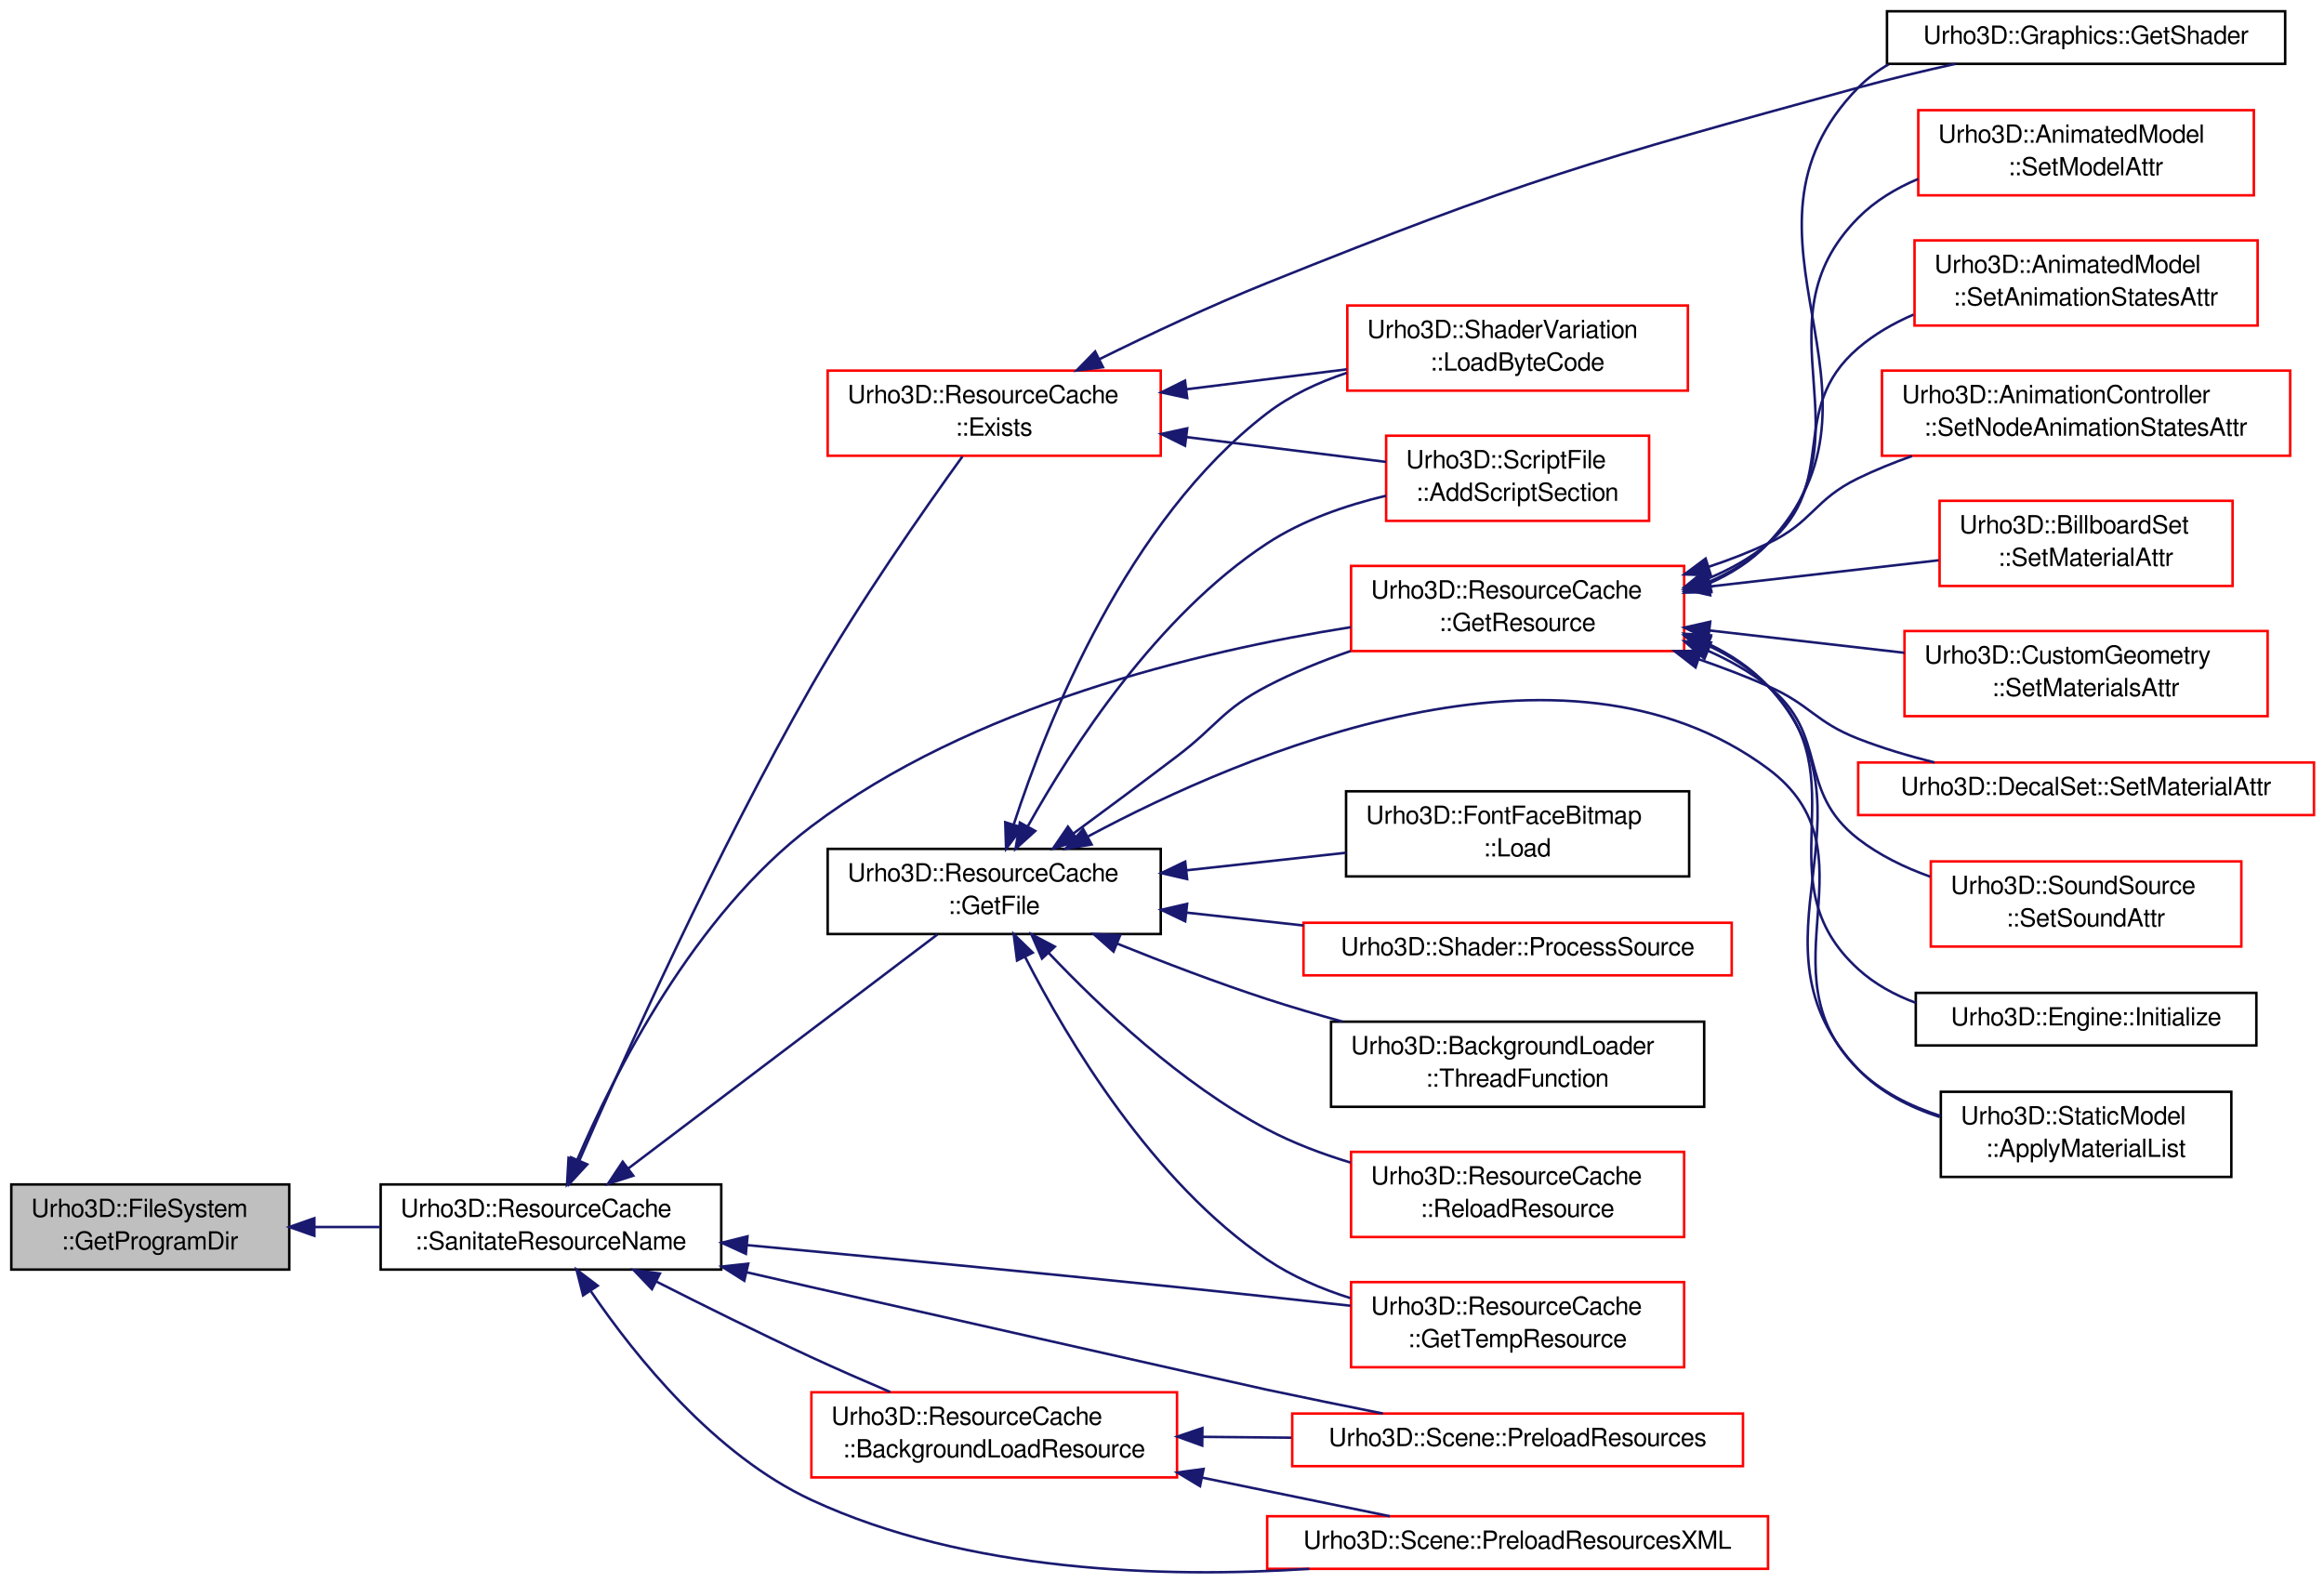
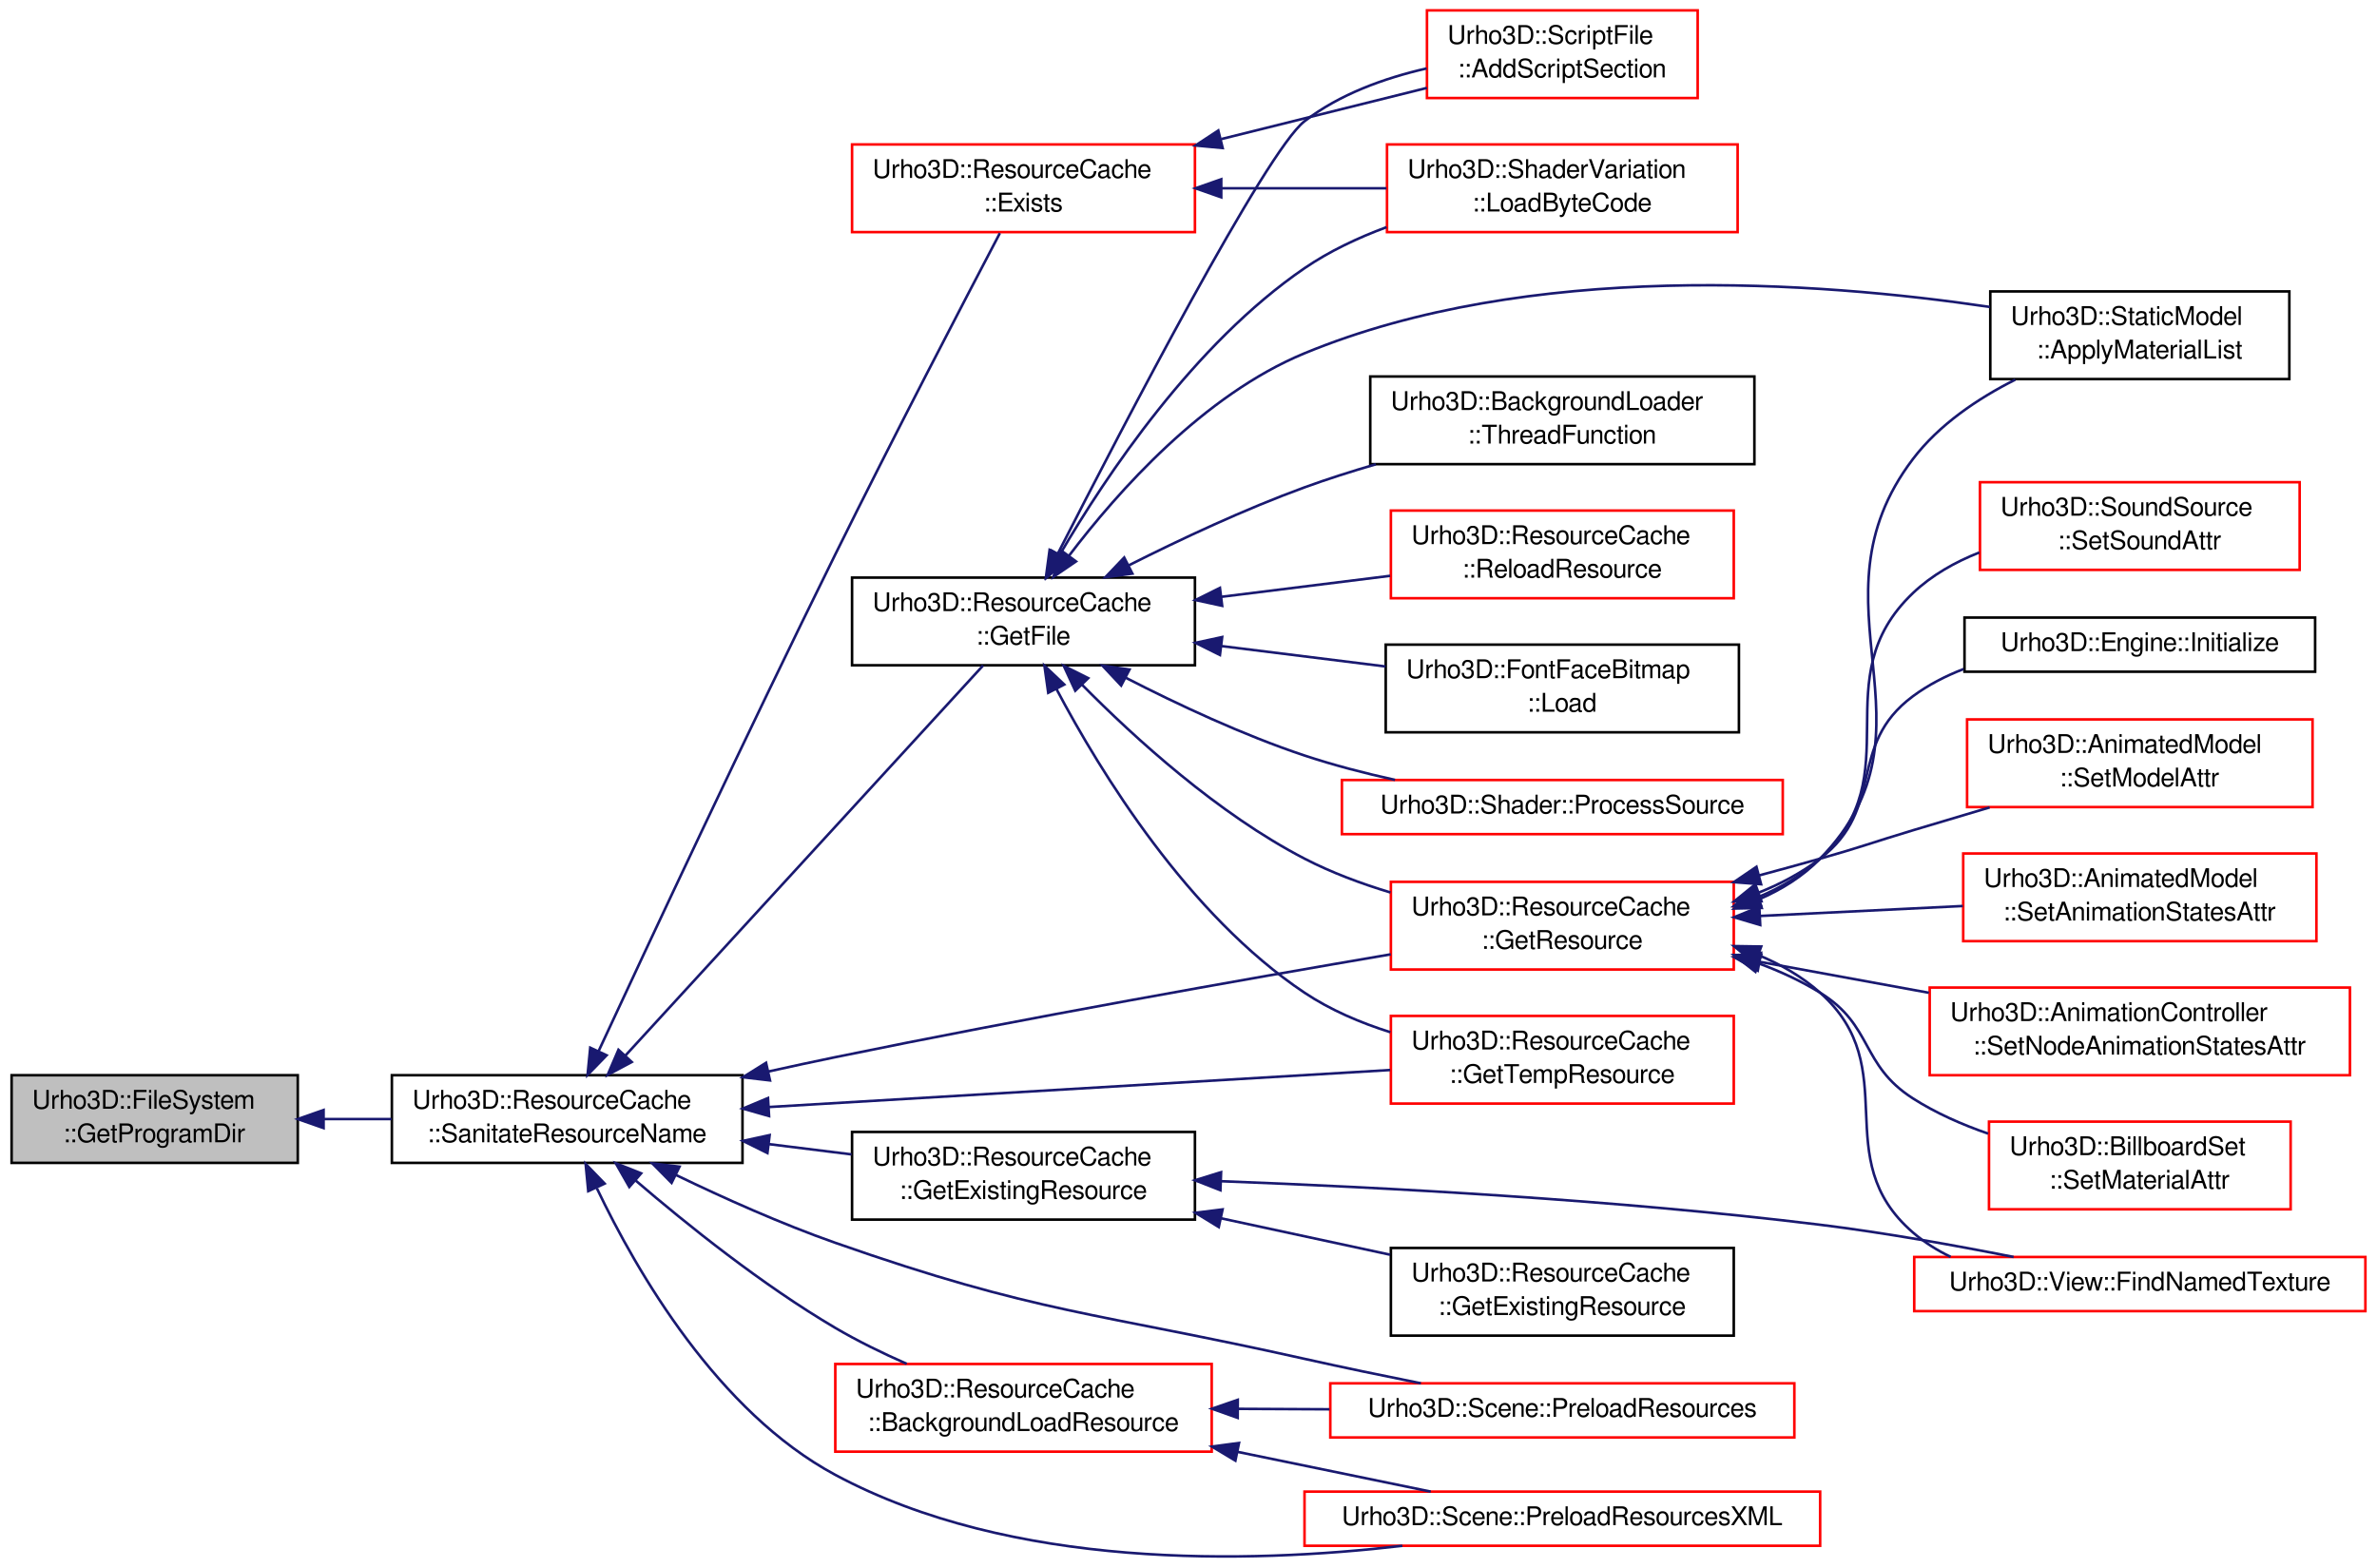
- <svg xmlns="http://www.w3.org/2000/svg" xmlns:xlink="http://www.w3.org/1999/xlink" width="928pt" height="632pt" viewBox="0.00 0.00 928.00 632.01">
-   <g id="graph1" class="graph" transform="scale(1 1) rotate(0) translate(4 628.01)">
+ <svg xmlns="http://www.w3.org/2000/svg" xmlns:xlink="http://www.w3.org/1999/xlink" width="922pt" height="608pt" viewBox="0.00 0.00 922.00 607.95">
+   <g id="graph1" class="graph" transform="scale(1 1) rotate(0) translate(4 603.952)">
    <g id="node1" class="node">
-       <polygon fill="#bfbfbf" stroke="black" points="0.5,-121.01 0.5,-155.01 111.5,-155.01 111.5,-121.01 0.5,-121.01" />
-       <text text-anchor="start" x="8.5" y="-142.01" font-family="FreeSans" font-size="10.00">Urho3D::FileSystem</text>
-       <text text-anchor="middle" x="56" y="-129.01" font-family="FreeSans" font-size="10.00">::GetProgramDir</text>
+       <polygon fill="#bfbfbf" stroke="black" points="0.5,-152.952 0.5,-186.952 111.5,-186.952 111.5,-152.952 0.5,-152.952" />
+       <text text-anchor="start" x="8.5" y="-173.952" font-family="FreeSans" font-size="10.00">Urho3D::FileSystem</text>
+       <text text-anchor="middle" x="56" y="-160.952" font-family="FreeSans" font-size="10.00">::GetProgramDir</text>
    </g>
    <g id="node3" class="node">
      <a xlink:href="class_urho3_d_1_1_resource_cache.html#acaf617b205d693cd493febfc01c330a8" target="_top" xlink:title="Remove unsupported constructs from the resource name to prevent ambiguity, and normalize absolute fil...">
-         <polygon fill="none" stroke="black" points="148,-121.01 148,-155.01 284,-155.01 284,-121.01 148,-121.01" />
-         <text text-anchor="start" x="156" y="-142.01" font-family="FreeSans" font-size="10.00">Urho3D::ResourceCache</text>
-         <text text-anchor="middle" x="216" y="-129.01" font-family="FreeSans" font-size="10.00">::SanitateResourceName</text>
+         <polygon fill="none" stroke="black" points="148,-152.952 148,-186.952 284,-186.952 284,-152.952 148,-152.952" />
+         <text text-anchor="start" x="156" y="-173.952" font-family="FreeSans" font-size="10.00">Urho3D::ResourceCache</text>
+         <text text-anchor="middle" x="216" y="-160.952" font-family="FreeSans" font-size="10.00">::SanitateResourceName</text>
      </a>
    </g>
    <g id="edge2" class="edge">
-       <path fill="none" stroke="midnightblue" d="M121.57,-138.01C130.253,-138.01 139.17,-138.01 147.894,-138.01" />
-       <polygon fill="midnightblue" stroke="midnightblue" points="121.511,-134.51 111.511,-138.01 121.511,-141.51 121.511,-134.51" />
+       <path fill="none" stroke="midnightblue" d="M121.57,-169.952C130.253,-169.952 139.17,-169.952 147.894,-169.952" />
+       <polygon fill="midnightblue" stroke="midnightblue" points="121.511,-166.452 111.511,-169.952 121.511,-173.452 121.511,-166.452" />
    </g>
    <g id="node5" class="node">
      <a xlink:href="class_urho3_d_1_1_resource_cache.html#a7a8fddc0e1561115c557850f6751f76b" target="_top" xlink:title="Open and return a file from the resource load paths or from inside a package file. If not found, use a fallback search with absolute path. Return null if fails. Can be called from outside the main thread.">
-         <polygon fill="none" stroke="black" points="326.5,-255.01 326.5,-289.01 459.5,-289.01 459.5,-255.01 326.5,-255.01" />
-         <text text-anchor="start" x="334.5" y="-276.01" font-family="FreeSans" font-size="10.00">Urho3D::ResourceCache</text>
-         <text text-anchor="middle" x="393" y="-263.01" font-family="FreeSans" font-size="10.00">::GetFile</text>
+         <polygon fill="none" stroke="black" points="326.5,-345.952 326.5,-379.952 459.5,-379.952 459.5,-345.952 326.5,-345.952" />
+         <text text-anchor="start" x="334.5" y="-366.952" font-family="FreeSans" font-size="10.00">Urho3D::ResourceCache</text>
+         <text text-anchor="middle" x="393" y="-353.952" font-family="FreeSans" font-size="10.00">::GetFile</text>
      </a>
    </g>
    <g id="edge4" class="edge">
-       <path fill="none" stroke="midnightblue" d="M246.81,-161.335C282.042,-188.008 338.893,-231.048 370.31,-254.832" />
-       <polygon fill="midnightblue" stroke="midnightblue" points="248.863,-158.499 238.777,-155.254 244.638,-164.081 248.863,-158.499" />
+       <path fill="none" stroke="midnightblue" d="M238.51,-194.497C274.93,-234.209 345.868,-311.559 377.328,-345.863" />
+       <polygon fill="midnightblue" stroke="midnightblue" points="241.046,-192.084 231.708,-187.08 235.887,-196.815 241.046,-192.084" />
    </g>
    <g id="node17" class="node">
      <a xlink:href="class_urho3_d_1_1_resource_cache.html#aa1657db0fcf2a1578bcb4bd5a00146ca" target="_top" xlink:title="Return a resource by type and name. Load if not loaded yet. Return null if not found or if fails...">
-         <polygon fill="none" stroke="red" points="535.5,-368.01 535.5,-402.01 668.5,-402.01 668.5,-368.01 535.5,-368.01" />
-         <text text-anchor="start" x="543.5" y="-389.01" font-family="FreeSans" font-size="10.00">Urho3D::ResourceCache</text>
-         <text text-anchor="middle" x="602" y="-376.01" font-family="FreeSans" font-size="10.00">::GetResource</text>
-       </a>
-     </g>
-     <g id="edge44" class="edge">
-       <path fill="none" stroke="midnightblue" d="M226.264,-164.298C241.449,-199.803 273.239,-262.695 320,-298.01 383.679,-346.102 474.256,-367.879 535.43,-377.559" />
-       <polygon fill="midnightblue" stroke="midnightblue" points="229.492,-162.946 222.422,-155.055 223.028,-165.633 229.492,-162.946" />
-     </g>
-     <g id="node38" class="node">
+         <polygon fill="none" stroke="red" points="535.5,-227.952 535.5,-261.952 668.5,-261.952 668.5,-227.952 535.5,-227.952" />
+         <text text-anchor="start" x="543.5" y="-248.952" font-family="FreeSans" font-size="10.00">Urho3D::ResourceCache</text>
+         <text text-anchor="middle" x="602" y="-235.952" font-family="FreeSans" font-size="10.00">::GetResource</text>
+       </a>
+     </g>
+     <g id="edge46" class="edge">
+       <path fill="none" stroke="midnightblue" d="M293.996,-188.377C302.755,-190.319 311.56,-192.216 320,-193.952 393.464,-209.063 478.195,-224.062 535.448,-233.841" />
+       <polygon fill="midnightblue" stroke="midnightblue" points="294.671,-184.941 284.148,-186.17 293.141,-191.772 294.671,-184.941" />
+     </g>
+     <g id="node34" class="node">
      <a xlink:href="class_urho3_d_1_1_resource_cache.html#a722ee073d9964dc6fae99041013d930b" target="_top" xlink:title="Load a resource without storing it in the resource cache. Return null if not found or if fails...">
-         <polygon fill="none" stroke="red" points="535.5,-82.01 535.5,-116.01 668.5,-116.01 668.5,-82.01 535.5,-82.01" />
-         <text text-anchor="start" x="543.5" y="-103.01" font-family="FreeSans" font-size="10.00">Urho3D::ResourceCache</text>
-         <text text-anchor="middle" x="602" y="-90.01" font-family="FreeSans" font-size="10.00">::GetTempResource</text>
-       </a>
-     </g>
-     <g id="edge52" class="edge">
-       <path fill="none" stroke="midnightblue" d="M294.16,-130.793C343.469,-126.169 408.482,-119.943 466,-114.01 488.566,-111.683 513.221,-109.004 535.268,-106.561" />
-       <polygon fill="midnightblue" stroke="midnightblue" points="293.83,-127.309 284.2,-131.725 294.483,-134.278 293.83,-127.309" />
-     </g>
-     <g id="node45" class="node">
+         <polygon fill="none" stroke="red" points="535.5,-175.952 535.5,-209.952 668.5,-209.952 668.5,-175.952 535.5,-175.952" />
+         <text text-anchor="start" x="543.5" y="-196.952" font-family="FreeSans" font-size="10.00">Urho3D::ResourceCache</text>
+         <text text-anchor="middle" x="602" y="-183.952" font-family="FreeSans" font-size="10.00">::GetTempResource</text>
+       </a>
+     </g>
+     <g id="edge54" class="edge">
+       <path fill="none" stroke="midnightblue" d="M294.324,-174.619C365.122,-178.838 468.223,-184.981 535.206,-188.972" />
+       <polygon fill="midnightblue" stroke="midnightblue" points="294.311,-171.112 284.121,-174.011 293.895,-178.1 294.311,-171.112" />
+     </g>
+     <g id="node40" class="node">
+       <a xlink:href="class_urho3_d_1_1_resource_cache.html#ab4377ead37f45a842d478e8f7b2edb8b" target="_top" xlink:title="Return an already loaded resource of specific type &amp; name, or null if not found. Will not load if doe...">
+         <polygon fill="none" stroke="black" points="326.5,-130.952 326.5,-164.952 459.5,-164.952 459.5,-130.952 326.5,-130.952" />
+         <text text-anchor="start" x="334.5" y="-151.952" font-family="FreeSans" font-size="10.00">Urho3D::ResourceCache</text>
+         <text text-anchor="middle" x="393" y="-138.952" font-family="FreeSans" font-size="10.00">::GetExistingResource</text>
+       </a>
+     </g>
+     <g id="edge40" class="edge">
+       <path fill="none" stroke="midnightblue" d="M294.33,-160.216C305.002,-158.89 315.873,-157.539 326.313,-156.241" />
+       <polygon fill="midnightblue" stroke="midnightblue" points="293.672,-156.771 284.18,-161.478 294.535,-163.718 293.672,-156.771" />
+     </g>
+     <g id="node46" class="node">
      <a xlink:href="class_urho3_d_1_1_resource_cache.html#a0950ea474a10169ba383c15ca1d8ff56" target="_top" xlink:title="Background load a resource. An event will be sent when complete. Return true if successfully stored t...">
-         <polygon fill="none" stroke="red" points="320,-38.01 320,-72.01 466,-72.01 466,-38.01 320,-38.01" />
-         <text text-anchor="start" x="328" y="-59.01" font-family="FreeSans" font-size="10.00">Urho3D::ResourceCache</text>
-         <text text-anchor="middle" x="393" y="-46.01" font-family="FreeSans" font-size="10.00">::BackgroundLoadResource</text>
-       </a>
-     </g>
-     <g id="edge46" class="edge">
-       <path fill="none" stroke="midnightblue" d="M257.925,-116.305C276.77,-106.742 299.368,-95.538 320,-86.01 330.125,-81.334 341.152,-76.514 351.495,-72.109" />
-       <polygon fill="midnightblue" stroke="midnightblue" points="256.32,-113.195 249,-120.854 259.499,-119.431 256.32,-113.195" />
-     </g>
-     <g id="node47" class="node">
+         <polygon fill="none" stroke="red" points="320,-40.952 320,-74.952 466,-74.952 466,-40.952 320,-40.952" />
+         <text text-anchor="start" x="328" y="-61.952" font-family="FreeSans" font-size="10.00">Urho3D::ResourceCache</text>
+         <text text-anchor="middle" x="393" y="-48.952" font-family="FreeSans" font-size="10.00">::BackgroundLoadResource</text>
+       </a>
+     </g>
+     <g id="edge48" class="edge">
+       <path fill="none" stroke="midnightblue" d="M242.406,-146.242C262.639,-128.878 291.787,-105.545 320,-88.952 328.664,-83.857 338.323,-79.146 347.704,-75.016" />
+       <polygon fill="midnightblue" stroke="midnightblue" points="240.097,-143.612 234.842,-152.812 244.687,-148.896 240.097,-143.612" />
+     </g>
+     <g id="node48" class="node">
      <a xlink:href="class_urho3_d_1_1_scene.html#ac16db4ab55b6efb9c21465cbe9783165" target="_top" xlink:title="Preload resources from a binary scene or object prefab file.">
-         <polygon fill="none" stroke="red" points="512,-42.51 512,-63.51 692,-63.51 692,-42.51 512,-42.51" />
-         <text text-anchor="middle" x="602" y="-50.51" font-family="FreeSans" font-size="10.00">Urho3D::Scene::PreloadResources</text>
+         <polygon fill="none" stroke="red" points="512,-46.452 512,-67.452 692,-67.452 692,-46.452 512,-46.452" />
+         <text text-anchor="middle" x="602" y="-54.452" font-family="FreeSans" font-size="10.00">Urho3D::Scene::PreloadResources</text>
      </a>
    </g>
    <g id="edge62" class="edge">
-       <path fill="none" stroke="midnightblue" d="M294.074,-119.947C302.819,-117.937 311.599,-115.926 320,-114.01 330.105,-111.706 491.862,-75.165 502,-73.01 516.98,-69.825 533.254,-66.509 548.237,-63.514" />
-       <polygon fill="midnightblue" stroke="midnightblue" points="293.199,-116.556 284.238,-122.209 294.768,-123.378 293.199,-116.556" />
-     </g>
-     <g id="node49" class="node">
+       <path fill="none" stroke="midnightblue" d="M258.146,-148.283C276.768,-139.292 299.132,-129.273 320,-121.952 398.627,-94.369 420.682,-95.127 502,-76.952 516.6,-73.689 532.457,-70.401 547.151,-67.46" />
+       <polygon fill="midnightblue" stroke="midnightblue" points="256.496,-145.194 249.053,-152.734 259.574,-151.481 256.496,-145.194" />
+     </g>
+     <g id="node50" class="node">
      <a xlink:href="class_urho3_d_1_1_scene.html#a14fbb19b50ac6d7351a52a999bdb6077" target="_top" xlink:title="Preload resources from an XML scene or object prefab file.">
-         <polygon fill="none" stroke="red" points="502,-1.51 502,-22.51 702,-22.51 702,-1.51 502,-1.51" />
-         <text text-anchor="middle" x="602" y="-9.51" font-family="FreeSans" font-size="10.00">Urho3D::Scene::PreloadResourcesXML</text>
+         <polygon fill="none" stroke="red" points="502,-4.452 502,-25.452 702,-25.452 702,-4.452 502,-4.452" />
+         <text text-anchor="middle" x="602" y="-12.452" font-family="FreeSans" font-size="10.00">Urho3D::Scene::PreloadResourcesXML</text>
      </a>
    </g>
    <g id="edge64" class="edge">
-       <path fill="none" stroke="midnightblue" d="M231.957,-112.319C249.816,-86.146 281.375,-46.937 320,-29.01 382.173,-0.154 460.503,2.263 518.822,-1.492" />
-       <polygon fill="midnightblue" stroke="midnightblue" points="228.827,-110.706 226.222,-120.976 234.663,-114.572 228.827,-110.706" />
-     </g>
-     <g id="node52" class="node">
+       <path fill="none" stroke="midnightblue" d="M227.507,-143.118C243.148,-110.379 274.485,-56.381 320,-31.952 388.389,4.754 479.987,2.576 539.966,-4.44" />
+       <polygon fill="midnightblue" stroke="midnightblue" points="224.172,-141.993 223.159,-152.539 230.527,-144.927 224.172,-141.993" />
+     </g>
+     <g id="node53" class="node">
      <a xlink:href="class_urho3_d_1_1_resource_cache.html#a94659e6c04c0bb9791019913b7866252" target="_top" xlink:title="Return whether a file exists by name.">
-         <polygon fill="none" stroke="red" points="326.5,-446.01 326.5,-480.01 459.5,-480.01 459.5,-446.01 326.5,-446.01" />
-         <text text-anchor="start" x="334.5" y="-467.01" font-family="FreeSans" font-size="10.00">Urho3D::ResourceCache</text>
-         <text text-anchor="middle" x="393" y="-454.01" font-family="FreeSans" font-size="10.00">::Exists</text>
-       </a>
-     </g>
-     <g id="edge54" class="edge">
-       <path fill="none" stroke="midnightblue" d="M227.349,-164.611C245.327,-205.998 282.21,-287.92 320,-354.01 339.219,-387.622 365.104,-424.66 380.327,-445.751" />
-       <polygon fill="midnightblue" stroke="midnightblue" points="230.476,-163.024 223.297,-155.232 224.05,-165.8 230.476,-163.024" />
+         <polygon fill="none" stroke="red" points="326.5,-513.952 326.5,-547.952 459.5,-547.952 459.5,-513.952 326.5,-513.952" />
+         <text text-anchor="start" x="334.5" y="-534.952" font-family="FreeSans" font-size="10.00">Urho3D::ResourceCache</text>
+         <text text-anchor="middle" x="393" y="-521.952" font-family="FreeSans" font-size="10.00">::Exists</text>
+       </a>
+     </g>
+     <g id="edge56" class="edge">
+       <path fill="none" stroke="midnightblue" d="M228.125,-196.17C247.261,-237.389 285.81,-319.788 320,-388.952 342.357,-434.178 369.821,-486.87 383.832,-513.553" />
+       <polygon fill="midnightblue" stroke="midnightblue" points="231.291,-194.678 223.909,-187.078 224.941,-197.623 231.291,-194.678" />
    </g>
    <g id="node7" class="node">
      <a xlink:href="class_urho3_d_1_1_shader_variation.html#a521f1e28728cc83e54757f91131a8d07" target="_top" xlink:title="Load bytecode from a file. Return true if successful.">
-         <polygon fill="none" stroke="red" points="534,-472.01 534,-506.01 670,-506.01 670,-472.01 534,-472.01" />
-         <text text-anchor="start" x="542" y="-493.01" font-family="FreeSans" font-size="10.00">Urho3D::ShaderVariation</text>
-         <text text-anchor="middle" x="602" y="-480.01" font-family="FreeSans" font-size="10.00">::LoadByteCode</text>
+         <polygon fill="none" stroke="red" points="534,-513.952 534,-547.952 670,-547.952 670,-513.952 534,-513.952" />
+         <text text-anchor="start" x="542" y="-534.952" font-family="FreeSans" font-size="10.00">Urho3D::ShaderVariation</text>
+         <text text-anchor="middle" x="602" y="-521.952" font-family="FreeSans" font-size="10.00">::LoadByteCode</text>
      </a>
    </g>
    <g id="edge6" class="edge">
-       <path fill="none" stroke="midnightblue" d="M400.797,-298.763C414.341,-340.396 446.241,-420.332 502,-463.01 511.33,-470.152 522.432,-475.341 533.789,-479.109" />
-       <polygon fill="midnightblue" stroke="midnightblue" points="404.082,-297.541 397.746,-289.049 397.404,-299.638 404.082,-297.541" />
+       <path fill="none" stroke="midnightblue" d="M407.078,-388.87C425.124,-419.721 459.251,-470.727 502,-499.952 511.603,-506.517 522.655,-511.737 533.83,-515.875" />
+       <polygon fill="midnightblue" stroke="midnightblue" points="410.003,-386.935 402.002,-379.99 403.925,-390.408 410.003,-386.935" />
    </g>
    <g id="node9" class="node">
      <a xlink:href="class_urho3_d_1_1_shader.html#ad16e87dcdc5140bd769ef6aff6b0846d" target="_top" xlink:title="Process source code and include files. Return true if successful.">
-         <polygon fill="none" stroke="red" points="516.5,-238.51 516.5,-259.51 687.5,-259.51 687.5,-238.51 516.5,-238.51" />
-         <text text-anchor="middle" x="602" y="-246.51" font-family="FreeSans" font-size="10.00">Urho3D::Shader::ProcessSource</text>
+         <polygon fill="none" stroke="red" points="516.5,-280.452 516.5,-301.452 687.5,-301.452 687.5,-280.452 516.5,-280.452" />
+         <text text-anchor="middle" x="602" y="-288.452" font-family="FreeSans" font-size="10.00">Urho3D::Shader::ProcessSource</text>
      </a>
    </g>
    <g id="edge8" class="edge">
-       <path fill="none" stroke="midnightblue" d="M470.017,-263.535C485.128,-261.872 501.065,-260.118 516.437,-258.426" />
-       <polygon fill="midnightblue" stroke="midnightblue" points="469.261,-260.097 459.704,-264.67 470.026,-267.055 469.261,-260.097" />
+       <path fill="none" stroke="midnightblue" d="M432.557,-341.159C452.824,-330.754 478.192,-318.875 502,-310.952 513.171,-307.234 525.287,-304.099 537.102,-301.493" />
+       <polygon fill="midnightblue" stroke="midnightblue" points="430.875,-338.088 423.628,-345.816 434.113,-344.295 430.875,-338.088" />
    </g>
    <g id="node11" class="node">
      <a xlink:href="class_urho3_d_1_1_static_model.html#abacb48c866a3bf2f6ec386cb59461803" target="_top" xlink:title="Apply default materials from a material list file. If filename is empty (default), the model's resource name with extension .txt will be used.">
-         <polygon fill="none" stroke="black" points="771,-158.01 771,-192.01 887,-192.01 887,-158.01 771,-158.01" />
-         <text text-anchor="start" x="779" y="-179.01" font-family="FreeSans" font-size="10.00">Urho3D::StaticModel</text>
-         <text text-anchor="middle" x="829" y="-166.01" font-family="FreeSans" font-size="10.00">::ApplyMaterialList</text>
+         <polygon fill="none" stroke="black" points="768,-456.952 768,-490.952 884,-490.952 884,-456.952 768,-456.952" />
+         <text text-anchor="start" x="776" y="-477.952" font-family="FreeSans" font-size="10.00">Urho3D::StaticModel</text>
+         <text text-anchor="middle" x="826" y="-464.952" font-family="FreeSans" font-size="10.00">::ApplyMaterialList</text>
      </a>
    </g>
    <g id="edge10" class="edge">
-       <path fill="none" stroke="midnightblue" d="M430.578,-294.035C493.323,-327.603 620.551,-381.61 702,-321.01 746.673,-287.772 698.369,-240.123 738,-201.01 747.005,-192.123 758.825,-186.23 770.953,-182.334" />
-       <polygon fill="midnightblue" stroke="midnightblue" points="431.894,-290.766 421.44,-289.046 428.54,-296.91 431.894,-290.766" />
+       <path fill="none" stroke="midnightblue" d="M410.556,-388.309C429.707,-413.554 462.906,-450.802 502,-466.952 589.101,-502.935 700.928,-494.828 767.836,-484.922" />
+       <polygon fill="midnightblue" stroke="midnightblue" points="413.366,-386.222 404.611,-380.255 407.734,-390.379 413.366,-386.222" />
    </g>
    <g id="node13" class="node">
      <a xlink:href="class_urho3_d_1_1_background_loader.html#a2dc53c2ec3012a81ff2e98017f433a87" target="_top" xlink:title="Resource background loading loop.">
-         <polygon fill="none" stroke="black" points="527.5,-186.01 527.5,-220.01 676.5,-220.01 676.5,-186.01 527.5,-186.01" />
-         <text text-anchor="start" x="535.5" y="-207.01" font-family="FreeSans" font-size="10.00">Urho3D::BackgroundLoader</text>
-         <text text-anchor="middle" x="602" y="-194.01" font-family="FreeSans" font-size="10.00">::ThreadFunction</text>
+         <polygon fill="none" stroke="black" points="527.5,-423.952 527.5,-457.952 676.5,-457.952 676.5,-423.952 527.5,-423.952" />
+         <text text-anchor="start" x="535.5" y="-444.952" font-family="FreeSans" font-size="10.00">Urho3D::BackgroundLoader</text>
+         <text text-anchor="middle" x="602" y="-431.952" font-family="FreeSans" font-size="10.00">::ThreadFunction</text>
      </a>
    </g>
    <g id="edge12" class="edge">
-       <path fill="none" stroke="midnightblue" d="M442.126,-251.164C460.704,-243.67 482.153,-235.479 502,-229.01 511.636,-225.87 521.89,-222.849 532.019,-220.048" />
-       <polygon fill="midnightblue" stroke="midnightblue" points="440.636,-247.992 432.696,-255.007 443.278,-254.474 440.636,-247.992" />
+       <path fill="none" stroke="midnightblue" d="M433.916,-384.756C454.034,-394.882 478.874,-406.517 502,-414.952 510.847,-418.179 520.272,-421.176 529.664,-423.902" />
+       <polygon fill="midnightblue" stroke="midnightblue" points="435.238,-381.501 424.739,-380.077 432.058,-387.737 435.238,-381.501" />
    </g>
    <g id="node15" class="node">
      <a xlink:href="class_urho3_d_1_1_resource_cache.html#a95d38fca7d46be128efaa865acad0ec3" target="_top" xlink:title="Reload a resource. Return true on success. The resource will not be removed from the cache in case of...">
-         <polygon fill="none" stroke="red" points="535.5,-134.01 535.5,-168.01 668.5,-168.01 668.5,-134.01 535.5,-134.01" />
-         <text text-anchor="start" x="543.5" y="-155.01" font-family="FreeSans" font-size="10.00">Urho3D::ResourceCache</text>
-         <text text-anchor="middle" x="602" y="-142.01" font-family="FreeSans" font-size="10.00">::ReloadResource</text>
+         <polygon fill="none" stroke="red" points="535.5,-371.952 535.5,-405.952 668.5,-405.952 668.5,-371.952 535.5,-371.952" />
+         <text text-anchor="start" x="543.5" y="-392.952" font-family="FreeSans" font-size="10.00">Urho3D::ResourceCache</text>
+         <text text-anchor="middle" x="602" y="-379.952" font-family="FreeSans" font-size="10.00">::ReloadResource</text>
      </a>
    </g>
    <g id="edge14" class="edge">
-       <path fill="none" stroke="midnightblue" d="M414.809,-247.41C435.279,-225.798 467.795,-195.063 502,-177.01 512.312,-171.568 523.834,-167.213 535.287,-163.744" />
-       <polygon fill="midnightblue" stroke="midnightblue" points="412.075,-245.211 407.832,-254.919 417.203,-249.976 412.075,-245.211" />
+       <path fill="none" stroke="midnightblue" d="M469.76,-372.501C491.225,-375.172 514.375,-378.051 535.213,-380.644" />
+       <polygon fill="midnightblue" stroke="midnightblue" points="470.059,-369.012 459.704,-371.25 469.195,-375.958 470.059,-369.012" />
    </g>
    <g id="edge16" class="edge">
-       <path fill="none" stroke="midnightblue" d="M424.578,-295.112C437.475,-304.614 452.503,-315.772 466,-326.01 482.149,-338.26 484.029,-344.635 502,-354.01 512.394,-359.432 523.899,-364.09 535.295,-368.025" />
-       <polygon fill="midnightblue" stroke="midnightblue" points="426.579,-292.239 416.449,-289.134 422.432,-297.878 426.579,-292.239" />
+       <path fill="none" stroke="midnightblue" d="M415.681,-338.428C436.289,-317.56 468.508,-288.29 502,-270.952 512.355,-265.592 523.898,-261.277 535.359,-257.823" />
+       <polygon fill="midnightblue" stroke="midnightblue" points="413.08,-336.082 408.633,-345.698 418.106,-340.954 413.08,-336.082" />
+     </g>
+     <g id="edge34" class="edge">
+       <path fill="none" stroke="midnightblue" d="M405.738,-336.814C422.995,-304.198 456.904,-249.056 502,-218.952 511.996,-212.279 523.609,-207.318 535.309,-203.63" />
+       <polygon fill="midnightblue" stroke="midnightblue" points="402.593,-335.277 401.119,-345.769 408.814,-338.486 402.593,-335.277" />
+     </g>
+     <g id="node36" class="node">
+       <a xlink:href="class_urho3_d_1_1_script_file.html#a907ea2dc2ef7b59cc6e5990ebc4d1a3a" target="_top" xlink:title="Add a script section, checking for includes recursively. Return true if successful.">
+         <polygon fill="none" stroke="red" points="549.5,-565.952 549.5,-599.952 654.5,-599.952 654.5,-565.952 549.5,-565.952" />
+         <text text-anchor="start" x="557.5" y="-586.952" font-family="FreeSans" font-size="10.00">Urho3D::ScriptFile</text>
+         <text text-anchor="middle" x="602" y="-573.952" font-family="FreeSans" font-size="10.00">::AddScriptSection</text>
+       </a>
+     </g>
+     <g id="edge36" class="edge">
+       <path fill="none" stroke="midnightblue" d="M406.287,-389.202C431.95,-439.493 487.124,-545.487 502,-556.952 515.569,-567.41 532.93,-573.683 549.367,-577.439" />
+       <polygon fill="midnightblue" stroke="midnightblue" points="409.366,-387.537 401.711,-380.212 403.128,-390.712 409.366,-387.537" />
+     </g>
+     <g id="node38" class="node">
+       <a xlink:href="class_urho3_d_1_1_font_face_bitmap.html#a82613ac08041954ace848d20ae29cd2b" target="_top" xlink:title="Load font face.">
+         <polygon fill="none" stroke="black" points="533.5,-319.952 533.5,-353.952 670.5,-353.952 670.5,-319.952 533.5,-319.952" />
+         <text text-anchor="start" x="541.5" y="-340.952" font-family="FreeSans" font-size="10.00">Urho3D::FontFaceBitmap</text>
+         <text text-anchor="middle" x="602" y="-327.952" font-family="FreeSans" font-size="10.00">::Load</text>
+       </a>
    </g>
    <g id="edge38" class="edge">
-       <path fill="none" stroke="midnightblue" d="M405.328,-245.851C422.35,-212.624 456.216,-155.902 502,-125.01 511.963,-118.288 523.561,-113.303 535.255,-109.607" />
-       <polygon fill="midnightblue" stroke="midnightblue" points="402.117,-244.446 400.784,-254.956 408.381,-247.571 402.117,-244.446" />
-     </g>
-     <g id="node40" class="node">
-       <a xlink:href="class_urho3_d_1_1_script_file.html#a907ea2dc2ef7b59cc6e5990ebc4d1a3a" target="_top" xlink:title="Add a script section, checking for includes recursively. Return true if successful.">
-         <polygon fill="none" stroke="red" points="549.5,-420.01 549.5,-454.01 654.5,-454.01 654.5,-420.01 549.5,-420.01" />
-         <text text-anchor="start" x="557.5" y="-441.01" font-family="FreeSans" font-size="10.00">Urho3D::ScriptFile</text>
-         <text text-anchor="middle" x="602" y="-428.01" font-family="FreeSans" font-size="10.00">::AddScriptSection</text>
-       </a>
-     </g>
-     <g id="edge40" class="edge">
-       <path fill="none" stroke="midnightblue" d="M406.476,-298.144C424.127,-329.732 458.066,-382.221 502,-411.01 516.104,-420.252 533.333,-426.212 549.49,-430.055" />
-       <polygon fill="midnightblue" stroke="midnightblue" points="409.386,-296.169 401.528,-289.062 403.239,-299.518 409.386,-296.169" />
-     </g>
-     <g id="node42" class="node">
-       <a xlink:href="class_urho3_d_1_1_font_face_bitmap.html#a82613ac08041954ace848d20ae29cd2b" target="_top" xlink:title="Load font face.">
-         <polygon fill="none" stroke="black" points="533.5,-278.01 533.5,-312.01 670.5,-312.01 670.5,-278.01 533.5,-278.01" />
-         <text text-anchor="start" x="541.5" y="-299.01" font-family="FreeSans" font-size="10.00">Urho3D::FontFaceBitmap</text>
-         <text text-anchor="middle" x="602" y="-286.01" font-family="FreeSans" font-size="10.00">::Load</text>
-       </a>
-     </g>
-     <g id="edge42" class="edge">
-       <path fill="none" stroke="midnightblue" d="M469.791,-280.461C490.633,-282.754 513.059,-285.222 533.415,-287.463" />
-       <polygon fill="midnightblue" stroke="midnightblue" points="470.026,-276.966 459.704,-279.351 469.261,-283.924 470.026,-276.966" />
-     </g>
-     <g id="edge36" class="edge">
-       <path fill="none" stroke="midnightblue" d="M678.119,-370.927C687.044,-366.677 695.329,-361.162 702,-354.01 749.65,-302.927 689.783,-251.559 738,-201.01 746.732,-191.855 758.445,-185.856 770.554,-181.941" />
-       <polygon fill="midnightblue" stroke="midnightblue" points="676.491,-367.815 668.627,-374.914 679.202,-374.268 676.491,-367.815" />
+       <path fill="none" stroke="midnightblue" d="M469.791,-353.399C490.633,-350.807 513.059,-348.017 533.415,-345.484" />
+       <polygon fill="midnightblue" stroke="midnightblue" points="469.195,-349.946 459.704,-354.654 470.059,-356.893 469.195,-349.946" />
+     </g>
+     <g id="edge30" class="edge">
+       <path fill="none" stroke="midnightblue" d="M678.184,-255.13C687.057,-258.953 695.311,-264.086 702,-270.952 751.35,-321.61 695.209,-369.644 738,-425.952 748.108,-439.254 763.01,-449.329 777.689,-456.727" />
+       <polygon fill="midnightblue" stroke="midnightblue" points="679.344,-251.827 668.751,-251.601 676.891,-258.383 679.344,-251.827" />
    </g>
    <g id="node19" class="node">
      <a xlink:href="class_urho3_d_1_1_sound_source.html#a1118ae914cf066d769551dac6df4c0d6" target="_top" xlink:title="Set sound attribute.">
-         <polygon fill="none" stroke="red" points="767,-250.01 767,-284.01 891,-284.01 891,-250.01 767,-250.01" />
-         <text text-anchor="start" x="775" y="-271.01" font-family="FreeSans" font-size="10.00">Urho3D::SoundSource</text>
-         <text text-anchor="middle" x="829" y="-258.01" font-family="FreeSans" font-size="10.00">::SetSoundAttr</text>
+         <polygon fill="none" stroke="red" points="764,-382.952 764,-416.952 888,-416.952 888,-382.952 764,-382.952" />
+         <text text-anchor="start" x="772" y="-403.952" font-family="FreeSans" font-size="10.00">Urho3D::SoundSource</text>
+         <text text-anchor="middle" x="826" y="-390.952" font-family="FreeSans" font-size="10.00">::SetSoundAttr</text>
      </a>
    </g>
    <g id="edge18" class="edge">
-       <path fill="none" stroke="midnightblue" d="M678.043,-368.116C686.614,-364.322 694.828,-359.682 702,-354.01 726.692,-334.483 713.092,-312.261 738,-293.01 746.45,-286.479 756.476,-281.589 766.733,-277.926" />
-       <polygon fill="midnightblue" stroke="midnightblue" points="676.601,-364.924 668.636,-371.91 679.219,-371.415 676.601,-364.924" />
+       <path fill="none" stroke="midnightblue" d="M678.159,-256.099C686.896,-259.78 695.121,-264.615 702,-270.952 737.665,-303.81 702.881,-340.512 738,-373.952 745.268,-380.873 754.289,-385.962 763.759,-389.702" />
+       <polygon fill="midnightblue" stroke="midnightblue" points="679.109,-252.72 668.516,-252.542 676.686,-259.287 679.109,-252.72" />
    </g>
    <g id="node21" class="node">
      <a xlink:href="class_urho3_d_1_1_engine.html#ae686bb22644561e57a4aaef3f8665c0e" target="_top" xlink:title="Initialize engine using parameters given and show the application window. Return true if successful...">
-         <polygon fill="none" stroke="black" points="761,-210.51 761,-231.51 897,-231.51 897,-210.51 761,-210.51" />
-         <text text-anchor="middle" x="829" y="-218.51" font-family="FreeSans" font-size="10.00">Urho3D::Engine::Initialize</text>
+         <polygon fill="none" stroke="black" points="758,-343.452 758,-364.452 894,-364.452 894,-343.452 758,-343.452" />
+         <text text-anchor="middle" x="826" y="-351.452" font-family="FreeSans" font-size="10.00">Urho3D::Engine::Initialize</text>
      </a>
    </g>
    <g id="edge20" class="edge">
-       <path fill="none" stroke="midnightblue" d="M677.983,-370.261C686.848,-366.113 695.153,-360.804 702,-354.01 739.416,-316.885 699.053,-276.526 738,-241.01 744.574,-235.015 752.523,-230.673 760.954,-227.551" />
-       <polygon fill="midnightblue" stroke="midnightblue" points="676.466,-367.102 668.58,-374.177 679.157,-373.564 676.466,-367.102" />
+       <path fill="none" stroke="midnightblue" d="M678.325,-257.825C686.796,-261.23 694.909,-265.528 702,-270.952 727.614,-290.546 712.086,-314.756 738,-333.952 743.917,-338.335 750.628,-341.783 757.641,-344.491" />
+       <polygon fill="midnightblue" stroke="midnightblue" points="679.24,-254.435 668.646,-254.349 676.874,-261.023 679.24,-254.435" />
    </g>
    <g id="node23" class="node">
      <a xlink:href="class_urho3_d_1_1_animated_model.html#a4bcb1159367b1b112ba751b0b5747f59" target="_top" xlink:title="Set model attribute.">
-         <polygon fill="none" stroke="red" points="762,-550.01 762,-584.01 896,-584.01 896,-550.01 762,-550.01" />
-         <text text-anchor="start" x="770" y="-571.01" font-family="FreeSans" font-size="10.00">Urho3D::AnimatedModel</text>
-         <text text-anchor="middle" x="829" y="-558.01" font-family="FreeSans" font-size="10.00">::SetModelAttr</text>
+         <polygon fill="none" stroke="red" points="759,-290.952 759,-324.952 893,-324.952 893,-290.952 759,-290.952" />
+         <text text-anchor="start" x="767" y="-311.952" font-family="FreeSans" font-size="10.00">Urho3D::AnimatedModel</text>
+         <text text-anchor="middle" x="826" y="-298.952" font-family="FreeSans" font-size="10.00">::SetModelAttr</text>
      </a>
    </g>
    <g id="edge22" class="edge">
-       <path fill="none" stroke="midnightblue" d="M678.102,-395.533C686.948,-399.306 695.216,-404.332 702,-411.01 744.726,-453.067 695.78,-498.445 738,-541.01 744.711,-547.776 753.052,-552.811 761.941,-556.552" />
-       <polygon fill="midnightblue" stroke="midnightblue" points="679.305,-392.246 668.712,-392.038 676.863,-398.807 679.305,-392.246" />
+       <path fill="none" stroke="midnightblue" d="M678.292,-264.432C686.31,-266.586 694.33,-268.784 702,-270.952 718.1,-275.503 721.978,-277.137 738,-281.952 747.612,-284.841 757.822,-287.882 767.754,-290.826" />
+       <polygon fill="midnightblue" stroke="midnightblue" points="679.101,-261.026 668.537,-261.833 677.299,-267.79 679.101,-261.026" />
    </g>
    <g id="node25" class="node">
      <a xlink:href="class_urho3_d_1_1_animated_model.html#a707f22c736d77f2b7aab9d09a0da4da7" target="_top" xlink:title="Set animation states attribute.">
-         <polygon fill="none" stroke="red" points="760.5,-498.01 760.5,-532.01 897.5,-532.01 897.5,-498.01 760.5,-498.01" />
-         <text text-anchor="start" x="768.5" y="-519.01" font-family="FreeSans" font-size="10.00">Urho3D::AnimatedModel</text>
-         <text text-anchor="middle" x="829" y="-506.01" font-family="FreeSans" font-size="10.00">::SetAnimationStatesAttr</text>
+         <polygon fill="none" stroke="red" points="757.5,-238.952 757.5,-272.952 894.5,-272.952 894.5,-238.952 757.5,-238.952" />
+         <text text-anchor="start" x="765.5" y="-259.952" font-family="FreeSans" font-size="10.00">Urho3D::AnimatedModel</text>
+         <text text-anchor="middle" x="826" y="-246.952" font-family="FreeSans" font-size="10.00">::SetAnimationStatesAttr</text>
      </a>
    </g>
    <g id="edge24" class="edge">
-       <path fill="none" stroke="midnightblue" d="M678.153,-397.028C686.778,-400.573 694.976,-405.137 702,-411.01 731.291,-435.501 709.004,-464.171 738,-489.01 744.489,-494.569 752.096,-498.942 760.1,-502.382" />
-       <polygon fill="midnightblue" stroke="midnightblue" points="679.256,-393.705 668.662,-393.569 676.859,-400.282 679.256,-393.705" />
+       <path fill="none" stroke="midnightblue" d="M678.613,-248.714C704.152,-249.969 732.428,-251.357 757.326,-252.58" />
+       <polygon fill="midnightblue" stroke="midnightblue" points="678.761,-245.218 668.601,-248.223 678.417,-252.209 678.761,-245.218" />
    </g>
    <g id="node27" class="node">
      <a xlink:href="class_urho3_d_1_1_animation_controller.html#a81023d409dc7bd2cc4df6904e118f4d2" target="_top" xlink:title="Set node animation states attribute.">
-         <polygon fill="none" stroke="red" points="747.5,-446.01 747.5,-480.01 910.5,-480.01 910.5,-446.01 747.5,-446.01" />
-         <text text-anchor="start" x="755.5" y="-467.01" font-family="FreeSans" font-size="10.00">Urho3D::AnimationController</text>
-         <text text-anchor="middle" x="829" y="-454.01" font-family="FreeSans" font-size="10.00">::SetNodeAnimationStatesAttr</text>
+         <polygon fill="none" stroke="red" points="744.5,-186.952 744.5,-220.952 907.5,-220.952 907.5,-186.952 744.5,-186.952" />
+         <text text-anchor="start" x="752.5" y="-207.952" font-family="FreeSans" font-size="10.00">Urho3D::AnimationController</text>
+         <text text-anchor="middle" x="826" y="-194.952" font-family="FreeSans" font-size="10.00">::SetNodeAnimationStatesAttr</text>
      </a>
    </g>
    <g id="edge26" class="edge">
-       <path fill="none" stroke="midnightblue" d="M678.212,-401.636C686.397,-404.357 694.476,-407.469 702,-411.01 719.857,-419.415 720.245,-428.392 738,-437.01 744.799,-440.311 752.094,-443.264 759.485,-445.89" />
-       <polygon fill="midnightblue" stroke="midnightblue" points="679.17,-398.268 668.581,-398.619 677.077,-404.948 679.17,-398.268" />
+       <path fill="none" stroke="midnightblue" d="M678.503,-230.949C699.673,-227.074 722.731,-222.854 744.19,-218.926" />
+       <polygon fill="midnightblue" stroke="midnightblue" points="677.807,-227.519 668.601,-232.762 679.068,-234.404 677.807,-227.519" />
    </g>
    <g id="node29" class="node">
      <a xlink:href="class_urho3_d_1_1_billboard_set.html#afd2c335de74fcd42cd3e6679e5968e4a" target="_top" xlink:title="Set material attribute.">
-         <polygon fill="none" stroke="red" points="770.5,-394.01 770.5,-428.01 887.5,-428.01 887.5,-394.01 770.5,-394.01" />
-         <text text-anchor="start" x="778.5" y="-415.01" font-family="FreeSans" font-size="10.00">Urho3D::BillboardSet</text>
-         <text text-anchor="middle" x="829" y="-402.01" font-family="FreeSans" font-size="10.00">::SetMaterialAttr</text>
+         <polygon fill="none" stroke="red" points="767.5,-134.952 767.5,-168.952 884.5,-168.952 884.5,-134.952 767.5,-134.952" />
+         <text text-anchor="start" x="775.5" y="-155.952" font-family="FreeSans" font-size="10.00">Urho3D::BillboardSet</text>
+         <text text-anchor="middle" x="826" y="-142.952" font-family="FreeSans" font-size="10.00">::SetMaterialAttr</text>
      </a>
    </g>
    <g id="edge28" class="edge">
-       <path fill="none" stroke="midnightblue" d="M678.554,-393.778C708.46,-397.204 742.206,-401.069 770.149,-404.269" />
-       <polygon fill="midnightblue" stroke="midnightblue" points="678.907,-390.296 668.574,-392.635 678.11,-397.251 678.907,-390.296" />
-     </g>
-     <g id="node31" class="node">
-       <a xlink:href="class_urho3_d_1_1_custom_geometry.html#a73e85590cb09dbe385bb75560fa71f4d" target="_top" xlink:title="Set materials attribute.">
-         <polygon fill="none" stroke="red" points="756.5,-342.01 756.5,-376.01 901.5,-376.01 901.5,-342.01 756.5,-342.01" />
-         <text text-anchor="start" x="764.5" y="-363.01" font-family="FreeSans" font-size="10.00">Urho3D::CustomGeometry</text>
-         <text text-anchor="middle" x="829" y="-350.01" font-family="FreeSans" font-size="10.00">::SetMaterialsAttr</text>
-       </a>
-     </g>
-     <g id="edge30" class="edge">
-       <path fill="none" stroke="midnightblue" d="M678.784,-376.215C703.894,-373.339 731.69,-370.156 756.475,-367.317" />
-       <polygon fill="midnightblue" stroke="midnightblue" points="678.11,-372.77 668.574,-377.385 678.907,-379.724 678.11,-372.77" />
-     </g>
-     <g id="node33" class="node">
-       <a xlink:href="class_urho3_d_1_1_decal_set.html#a3f7184b4669dbc3a8078db736ff5f450" target="_top" xlink:title="Set material attribute.">
-         <polygon fill="none" stroke="red" points="738,-302.51 738,-323.51 920,-323.51 920,-302.51 738,-302.51" />
-         <text text-anchor="middle" x="829" y="-310.51" font-family="FreeSans" font-size="10.00">Urho3D::DecalSet::SetMaterialAttr</text>
+       <path fill="none" stroke="midnightblue" d="M678.09,-230.359C686.466,-227.256 694.622,-223.499 702,-218.952 722.644,-206.23 717.568,-191.013 738,-177.952 746.859,-172.289 756.999,-167.818 767.171,-164.301" />
+       <polygon fill="midnightblue" stroke="midnightblue" points="676.912,-227.063 668.568,-233.592 679.163,-233.691 676.912,-227.063" />
+     </g>
+     <g id="node32" class="node">
+       <a xlink:href="class_urho3_d_1_1_view.html#a8853d06cedaef03a07c2f4a9af1ca827" target="_top" xlink:title="Get a named texture from the rendertarget list or from the resource cache, to be either used as a ren...">
+         <polygon fill="none" stroke="red" points="738.5,-95.452 738.5,-116.452 913.5,-116.452 913.5,-95.452 738.5,-95.452" />
+         <text text-anchor="middle" x="826" y="-103.452" font-family="FreeSans" font-size="10.00">Urho3D::View::FindNamedTexture</text>
      </a>
    </g>
    <g id="edge32" class="edge">
-       <path fill="none" stroke="midnightblue" d="M674.444,-364.706C683.837,-361.448 693.232,-357.866 702,-354.01 718.956,-346.553 720.745,-339.747 738,-333.01 747.644,-329.245 758.153,-326.113 768.492,-323.532" />
-       <polygon fill="midnightblue" stroke="midnightblue" points="673.051,-361.481 664.683,-367.981 675.277,-368.118 673.051,-361.481" />
-     </g>
-     <g id="node35" class="node">
-       <a xlink:href="class_urho3_d_1_1_graphics.html#aa723d26e2a21700a6a2e2f3f9958b039" target="_top" xlink:title="Return a shader variation by name and defines.">
-         <polygon fill="none" stroke="black" points="749.5,-602.51 749.5,-623.51 908.5,-623.51 908.5,-602.51 749.5,-602.51" />
-         <text text-anchor="middle" x="829" y="-610.51" font-family="FreeSans" font-size="10.00">Urho3D::Graphics::GetShader</text>
-       </a>
-     </g>
-     <g id="edge34" class="edge">
-       <path fill="none" stroke="midnightblue" d="M678.213,-394.903C687.124,-398.766 695.379,-403.986 702,-411.01 758.558,-471.012 680.312,-534.094 738,-593.01 741.621,-596.709 745.759,-599.795 750.228,-602.364" />
-       <polygon fill="midnightblue" stroke="midnightblue" points="679.324,-391.581 668.732,-391.348 676.867,-398.136 679.324,-391.581" />
-     </g>
-     <g id="edge48" class="edge">
-       <path fill="none" stroke="midnightblue" d="M476.225,-54.214C487.874,-54.102 499.891,-53.987 511.664,-53.875" />
-       <polygon fill="midnightblue" stroke="midnightblue" points="476.064,-50.715 466.098,-54.311 476.131,-57.715 476.064,-50.715" />
+       <path fill="none" stroke="midnightblue" d="M678.146,-233.51C686.847,-229.874 695.066,-225.131 702,-218.952 735.089,-189.464 704.459,-154.926 738,-125.952 742.387,-122.163 747.344,-119.051 752.615,-116.5" />
+       <polygon fill="midnightblue" stroke="midnightblue" points="676.732,-230.3 668.553,-237.035 679.147,-236.871 676.732,-230.3" />
+     </g>
+     <g id="edge42" class="edge">
+       <path fill="none" stroke="midnightblue" d="M469.717,-145.836C532.387,-143.483 623.17,-138.65 702,-128.952 726.882,-125.891 754.312,-120.967 777.033,-116.459" />
+       <polygon fill="midnightblue" stroke="midnightblue" points="469.385,-142.345 459.519,-146.206 469.639,-149.341 469.385,-142.345" />
+     </g>
+     <g id="node43" class="node">
+       <a xlink:href="class_urho3_d_1_1_resource_cache.html#a2678be870a85f95eba12a03ce21b5556" target="_top" xlink:title="Template version of returning an existing resource by name.">
+         <polygon fill="none" stroke="black" points="535.5,-85.952 535.5,-119.952 668.5,-119.952 668.5,-85.952 535.5,-85.952" />
+         <text text-anchor="start" x="543.5" y="-106.952" font-family="FreeSans" font-size="10.00">Urho3D::ResourceCache</text>
+         <text text-anchor="middle" x="602" y="-93.952" font-family="FreeSans" font-size="10.00">::GetExistingResource</text>
+       </a>
+     </g>
+     <g id="edge44" class="edge">
+       <path fill="none" stroke="midnightblue" d="M469.76,-131.425C491.225,-126.803 514.375,-121.819 535.213,-117.332" />
+       <polygon fill="midnightblue" stroke="midnightblue" points="468.743,-128.064 459.704,-133.59 470.216,-134.907 468.743,-128.064" />
    </g>
    <g id="edge50" class="edge">
-       <path fill="none" stroke="midnightblue" d="M476.069,-37.919C501.378,-32.712 528.44,-27.145 550.965,-22.51" />
-       <polygon fill="midnightblue" stroke="midnightblue" points="475.188,-34.527 466.098,-39.971 476.598,-41.384 475.188,-34.527" />
+       <path fill="none" stroke="midnightblue" d="M476.225,-57.554C487.874,-57.498 499.891,-57.441 511.664,-57.384" />
+       <polygon fill="midnightblue" stroke="midnightblue" points="476.081,-54.055 466.098,-57.602 476.115,-61.054 476.081,-54.055" />
+     </g>
+     <g id="edge52" class="edge">
+       <path fill="none" stroke="midnightblue" d="M476.069,-40.861C501.378,-35.654 528.44,-30.087 550.965,-25.452" />
+       <polygon fill="midnightblue" stroke="midnightblue" points="475.188,-37.469 466.098,-42.913 476.598,-44.326 475.188,-37.469" />
    </g>
    <g id="edge58" class="edge">
-       <path fill="none" stroke="midnightblue" d="M469.843,-472.57C490.793,-475.176 513.341,-477.981 533.776,-480.523" />
-       <polygon fill="midnightblue" stroke="midnightblue" points="470.059,-469.07 459.704,-471.308 469.195,-476.016 470.059,-469.07" />
-     </g>
-     <g id="edge56" class="edge">
-       <path fill="none" stroke="midnightblue" d="M435.06,-484.6C455.073,-494.476 479.495,-505.965 502,-515.01 604.5,-556.208 631.468,-563.782 738,-593.01 750.479,-596.434 764.046,-599.671 776.801,-602.504" />
-       <polygon fill="midnightblue" stroke="midnightblue" points="436.421,-481.367 425.909,-480.045 433.302,-487.634 436.421,-481.367" />
+       <path fill="none" stroke="midnightblue" d="M469.843,-530.952C490.793,-530.952 513.341,-530.952 533.776,-530.952" />
+       <polygon fill="midnightblue" stroke="midnightblue" points="469.704,-527.452 459.704,-530.952 469.704,-534.452 469.704,-527.452" />
    </g>
    <g id="edge60" class="edge">
-       <path fill="none" stroke="midnightblue" d="M469.727,-453.465C496.248,-450.166 525.343,-446.546 549.477,-443.544" />
-       <polygon fill="midnightblue" stroke="midnightblue" points="469.195,-450.004 459.704,-454.712 470.059,-456.951 469.195,-450.004" />
+       <path fill="none" stroke="midnightblue" d="M469.727,-550.042C496.248,-556.641 525.343,-563.88 549.477,-569.884" />
+       <polygon fill="midnightblue" stroke="midnightblue" points="470.253,-546.566 459.704,-547.548 468.563,-553.359 470.253,-546.566" />
    </g>
  </g>
</svg>
